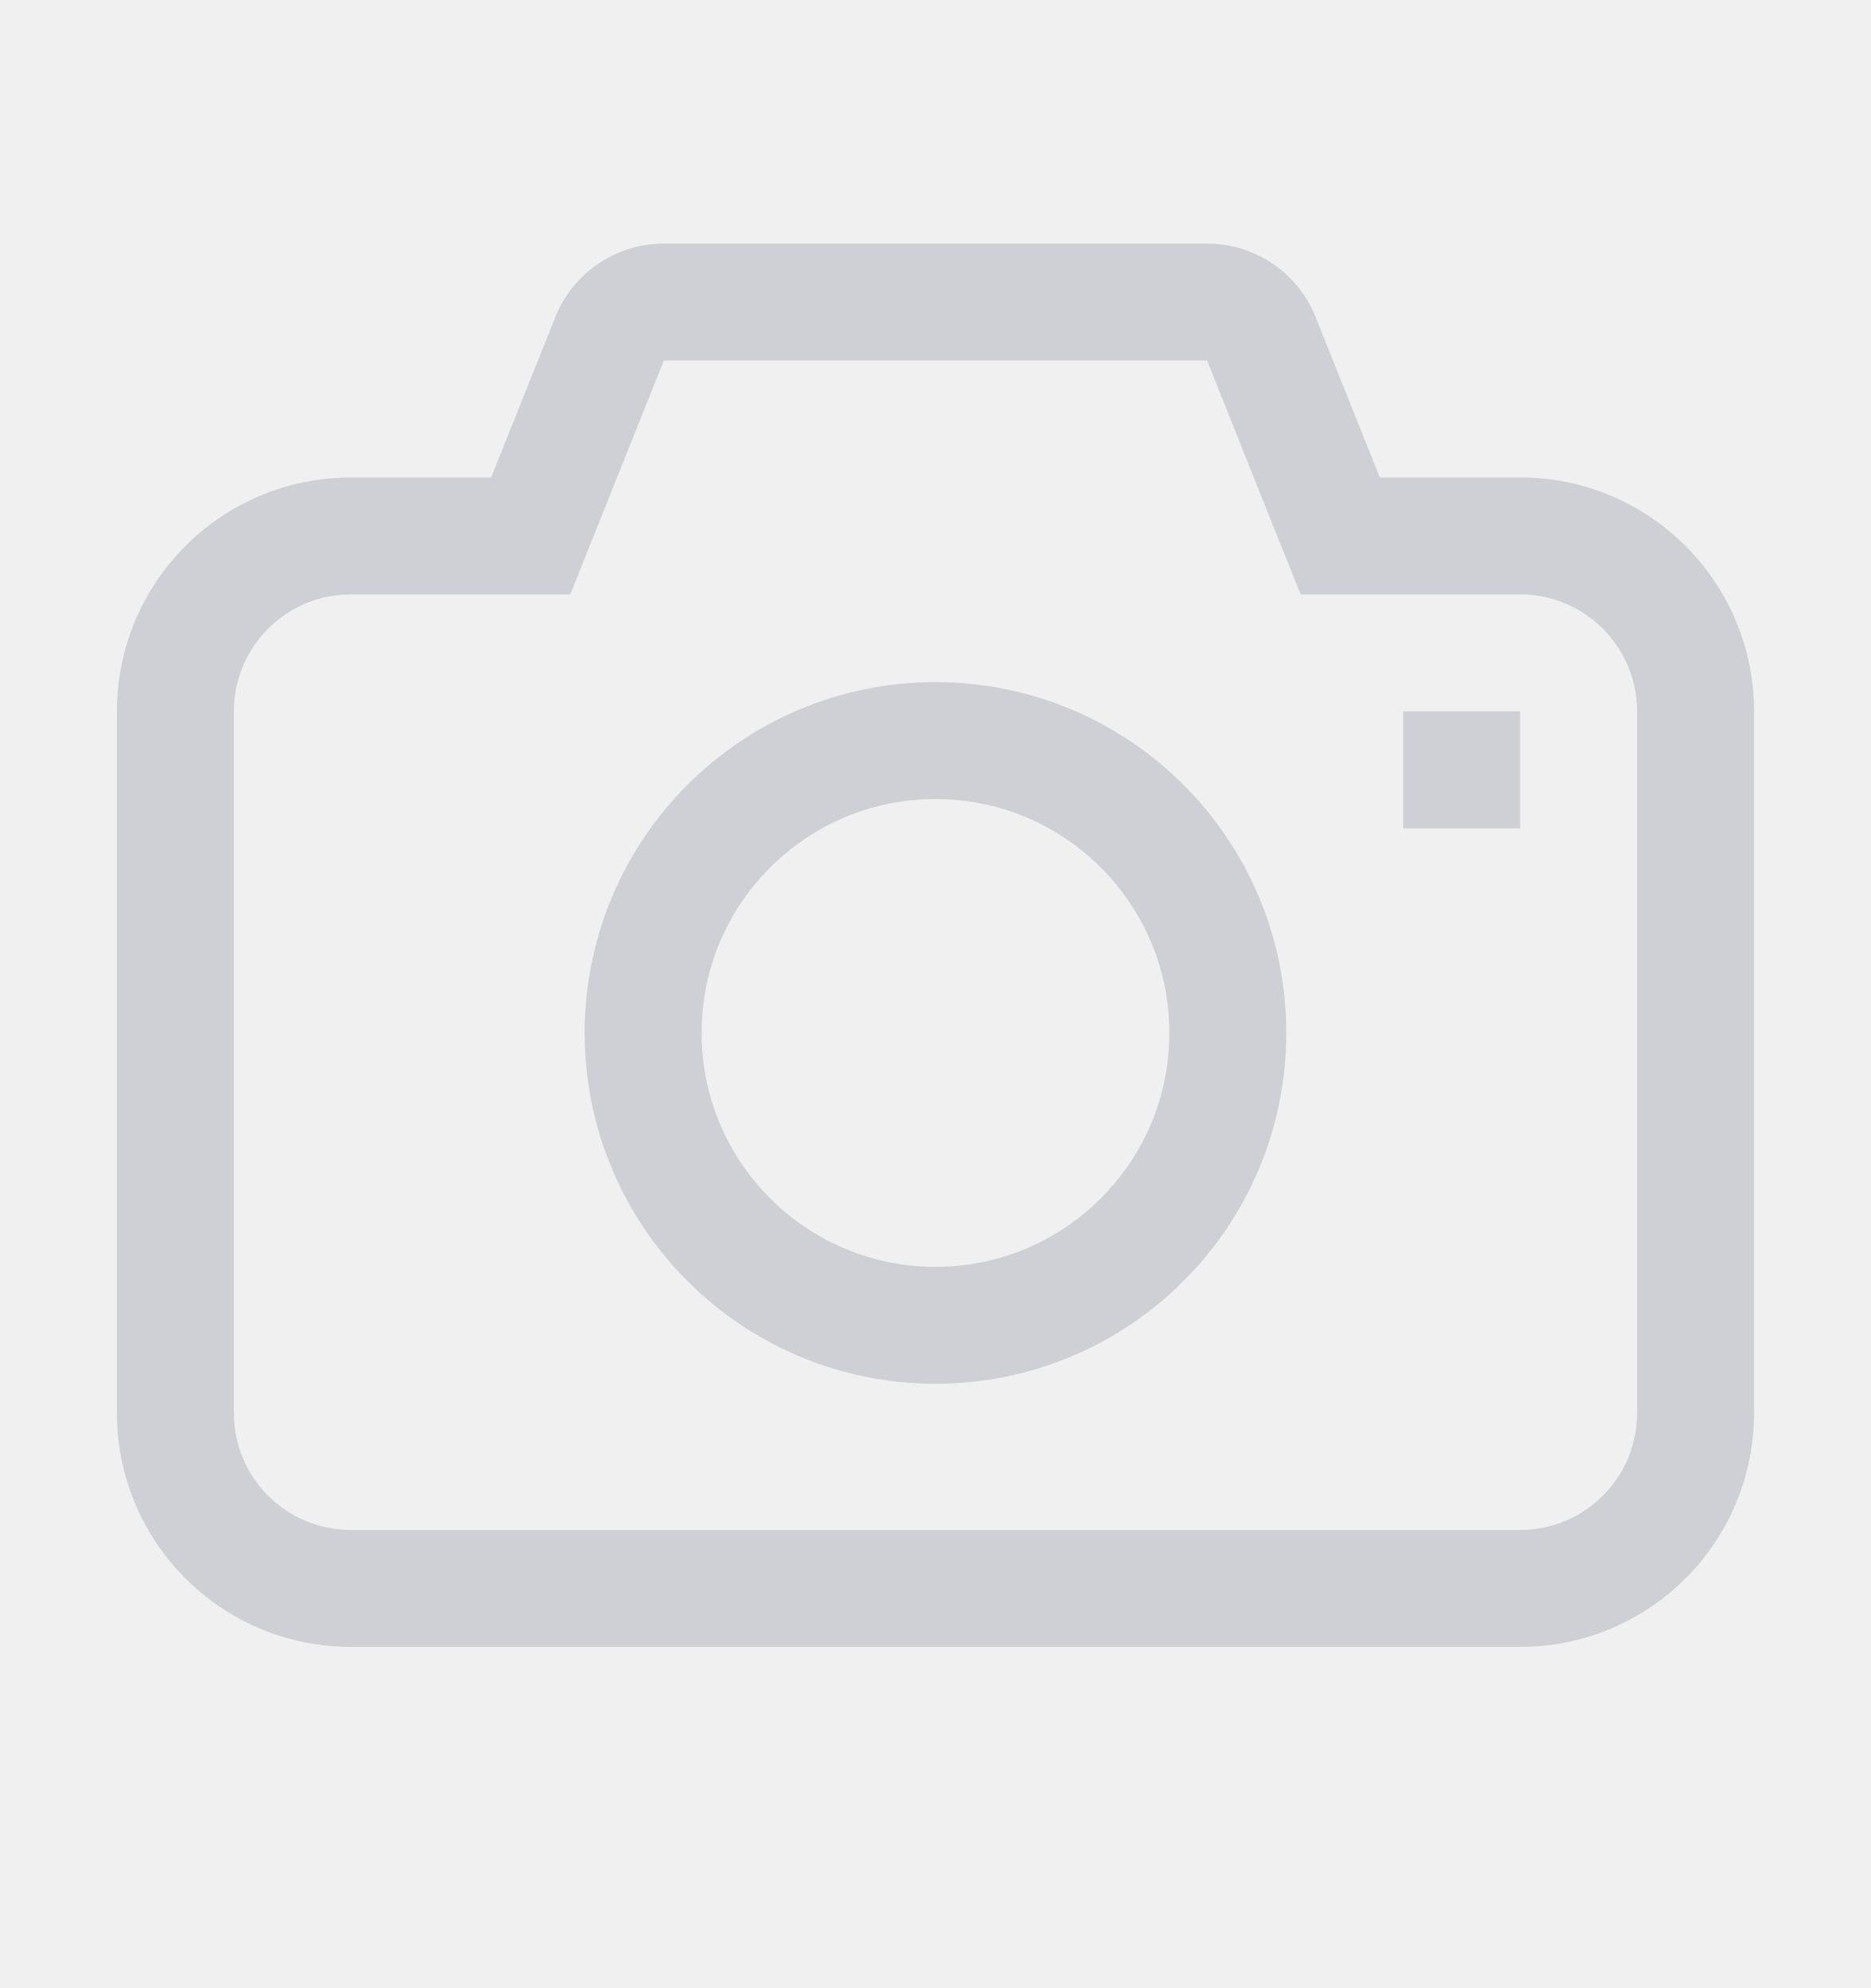
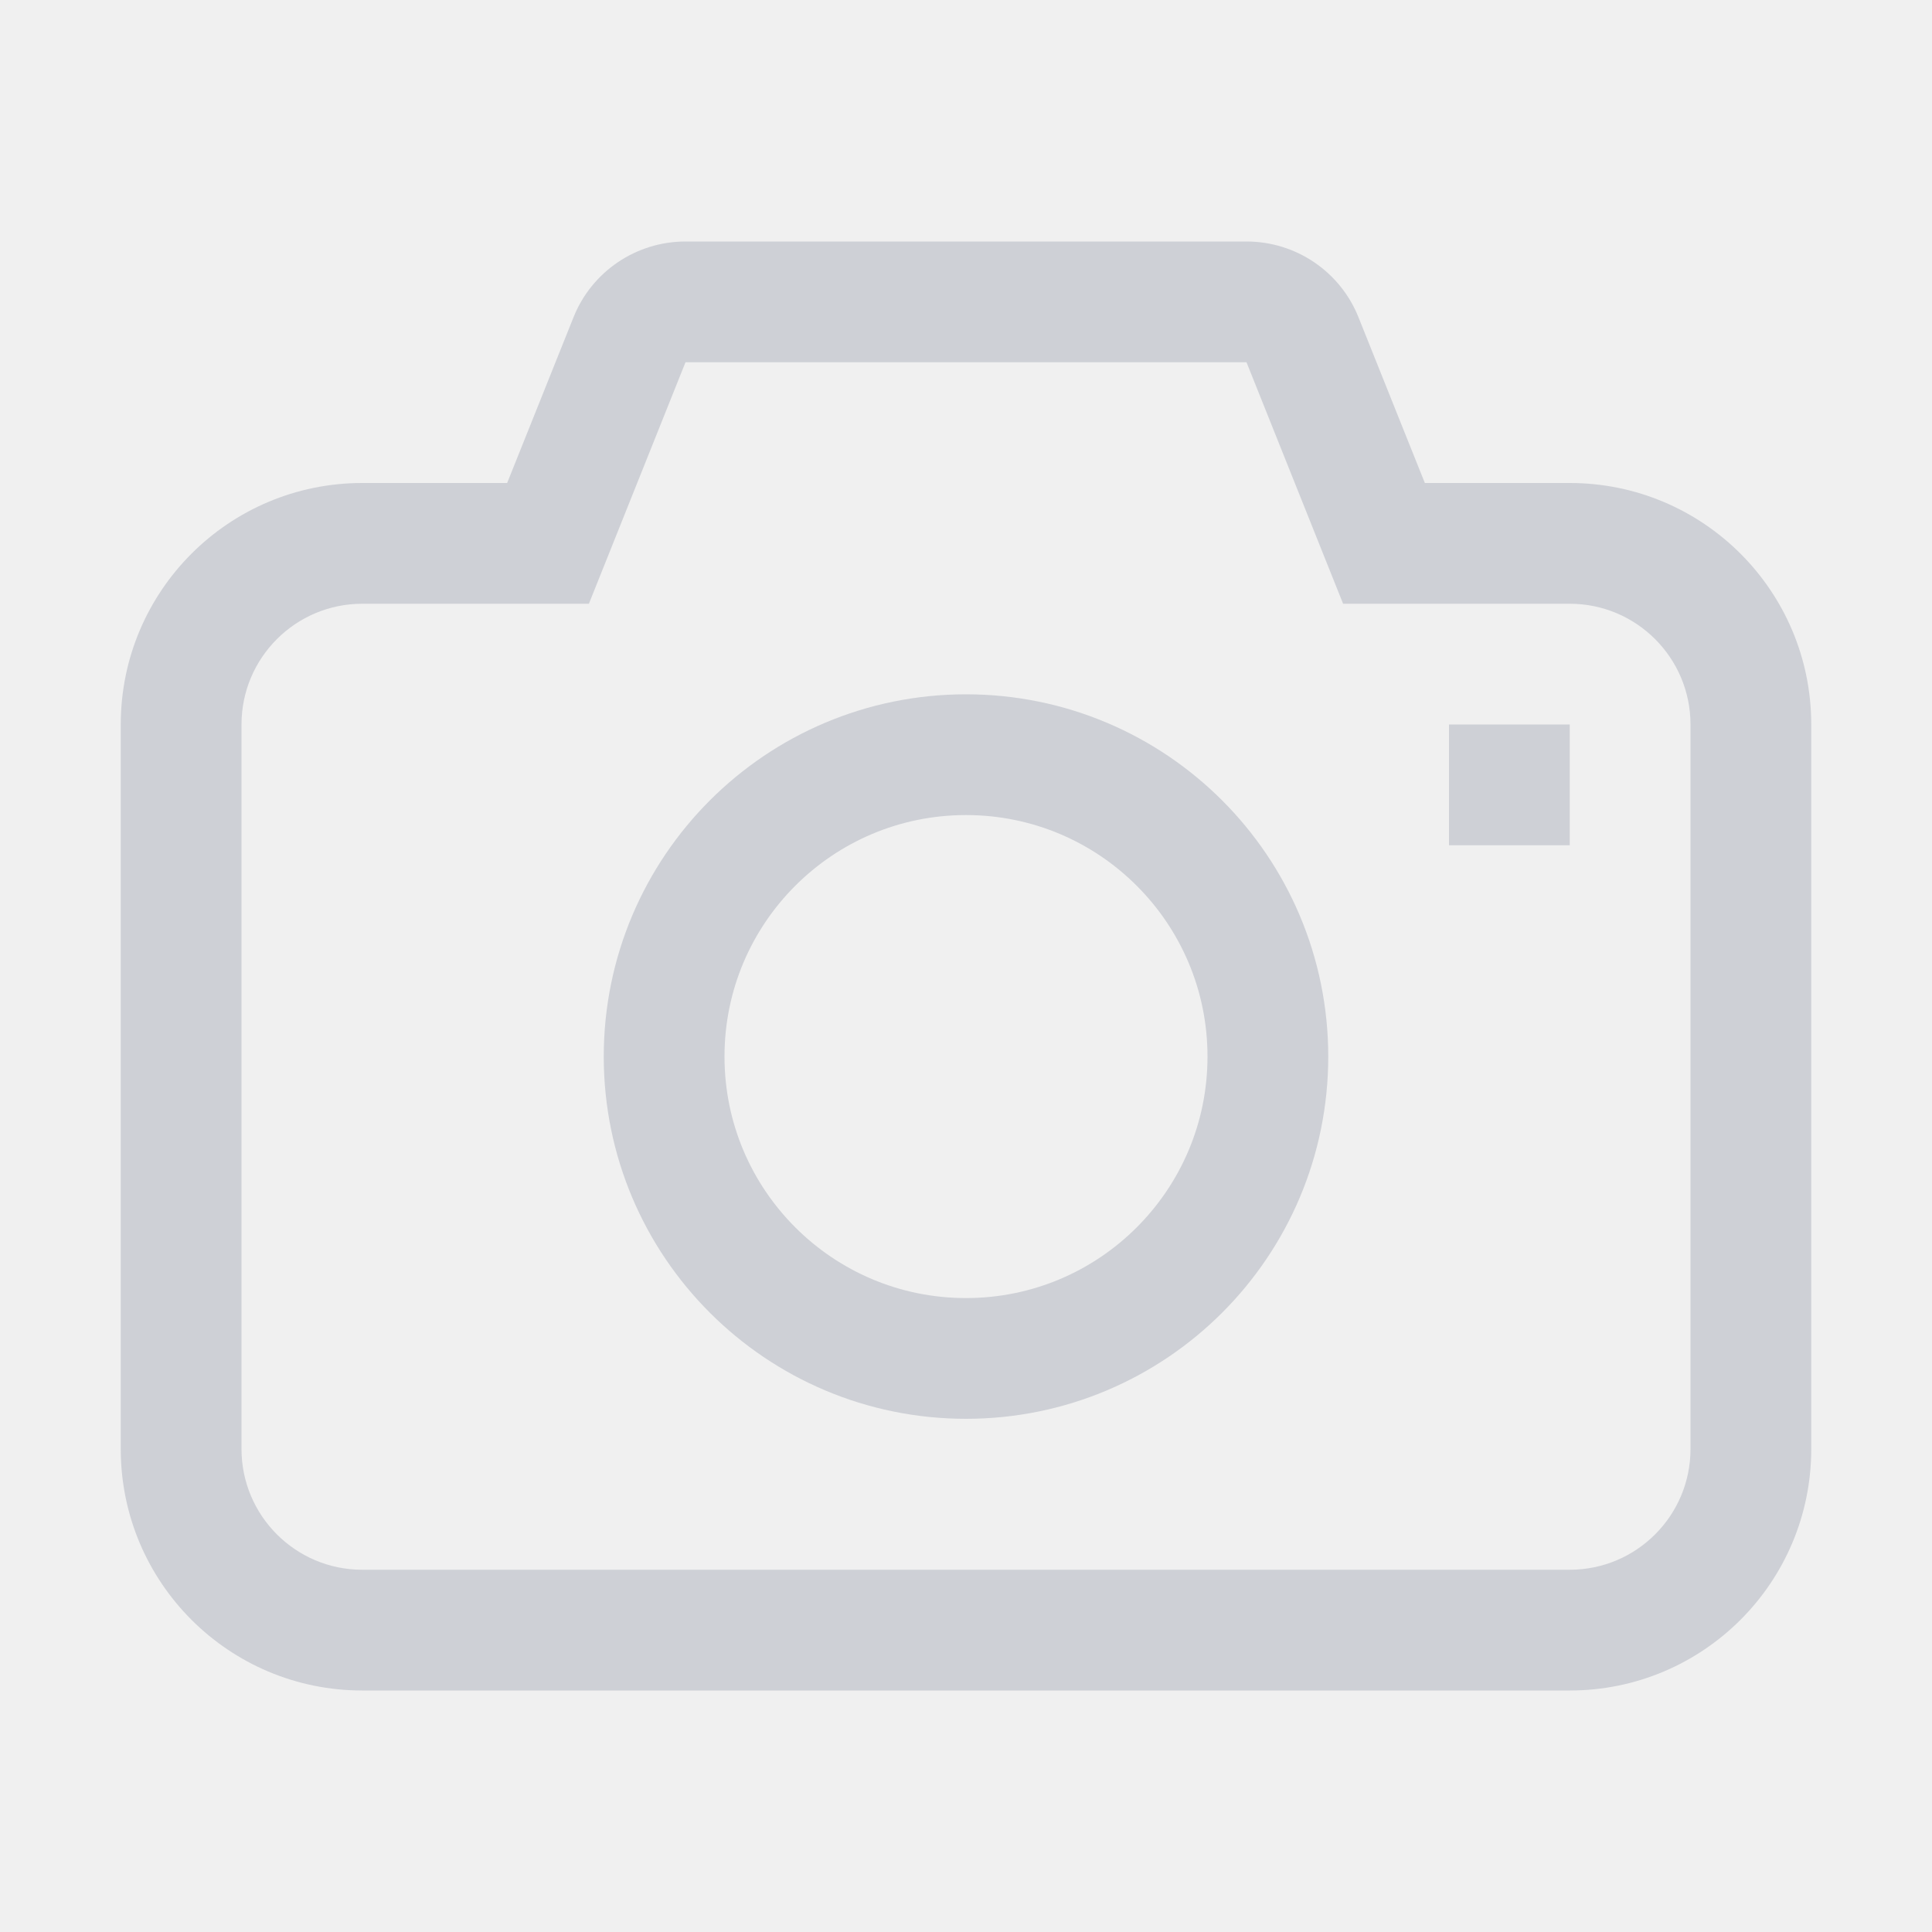
- <svg xmlns="http://www.w3.org/2000/svg" width="16" height="17" viewBox="0 0 16 17" fill="none">
-   <mask id="path-1-inside-1_2414_33775" fill="white">
-     <path fill-rule="evenodd" clip-rule="evenodd" d="M5.677 2.083H10.323C10.732 2.083 11.1 2.332 11.251 2.712L11.8 4.083H13C14.105 4.083 15 4.979 15 6.083V12.083C15 13.188 14.105 14.083 13 14.083H3C1.895 14.083 1 13.188 1 12.083V6.083C1 4.979 1.895 4.083 3 4.083H4.2L4.749 2.712C4.9 2.332 5.268 2.083 5.677 2.083Z" />
-   </mask>
-   <path d="M11.251 2.712L10.323 3.083L10.323 3.083L11.251 2.712ZM11.8 4.083L10.871 4.455L11.123 5.083H11.8V4.083ZM4.2 4.083V5.083H4.877L5.128 4.455L4.2 4.083ZM4.749 2.712L5.677 3.083L5.677 3.083L4.749 2.712ZM10.323 1.083H5.677V3.083H10.323V1.083ZM12.18 2.341C11.876 1.581 11.141 1.083 10.323 1.083V3.083L10.323 3.083L12.18 2.341ZM12.729 3.712L12.18 2.341L10.323 3.083L10.871 4.455L12.729 3.712ZM11.8 5.083H13V3.083H11.8V5.083ZM13 5.083C13.552 5.083 14 5.531 14 6.083H16C16 4.427 14.657 3.083 13 3.083V5.083ZM14 6.083V12.083H16V6.083H14ZM14 12.083C14 12.636 13.552 13.083 13 13.083V15.083C14.657 15.083 16 13.74 16 12.083H14ZM13 13.083H3V15.083H13V13.083ZM3 13.083C2.448 13.083 2 12.636 2 12.083H0C0 13.74 1.343 15.083 3 15.083V13.083ZM2 12.083V6.083H0V12.083H2ZM2 6.083C2 5.531 2.448 5.083 3 5.083V3.083C1.343 3.083 0 4.427 0 6.083H2ZM3 5.083H4.2V3.083H3V5.083ZM3.82 2.341L3.272 3.712L5.128 4.455L5.677 3.083L3.82 2.341ZM5.677 1.083C4.859 1.083 4.124 1.581 3.82 2.341L5.677 3.083L5.677 3.083V1.083Z" fill="#CED0D6" mask="url(#path-1-inside-1_2414_33775)" />
-   <circle cx="8" cy="8.833" r="2.5" stroke="#CED0D6" />
-   <rect x="12" y="6.083" width="1" height="1" fill="#CED0D6" />
+ <svg xmlns="http://www.w3.org/2000/svg" width="16" height="16" viewBox="0 0 16 16" fill="none">
+   <path fill-rule="evenodd" clip-rule="evenodd" d="M11.123 5L10.323 3L5.677 3L4.877 5H3C2.448 5 2 5.448 2 6V12C2 12.552 2.448 13 3 13H13C13.552 13 14 12.552 14 12V6C14 5.448 13.552 5 13 5H11.123ZM4.2 4H3C1.895 4 1 4.895 1 6V12C1 13.105 1.895 14 3 14H13C14.105 14 15 13.105 15 12V6C15 4.895 14.105 4 13 4H11.8L11.251 2.629C11.1 2.249 10.732 2 10.323 2H5.677C5.268 2 4.9 2.249 4.749 2.629L4.2 4Z" fill="#CED0D6" />
+   <circle cx="8" cy="8.75" r="2.5" stroke="#CED0D6" />
+   <rect x="12" y="6" width="1" height="1" fill="#CED0D6" />
</svg>
